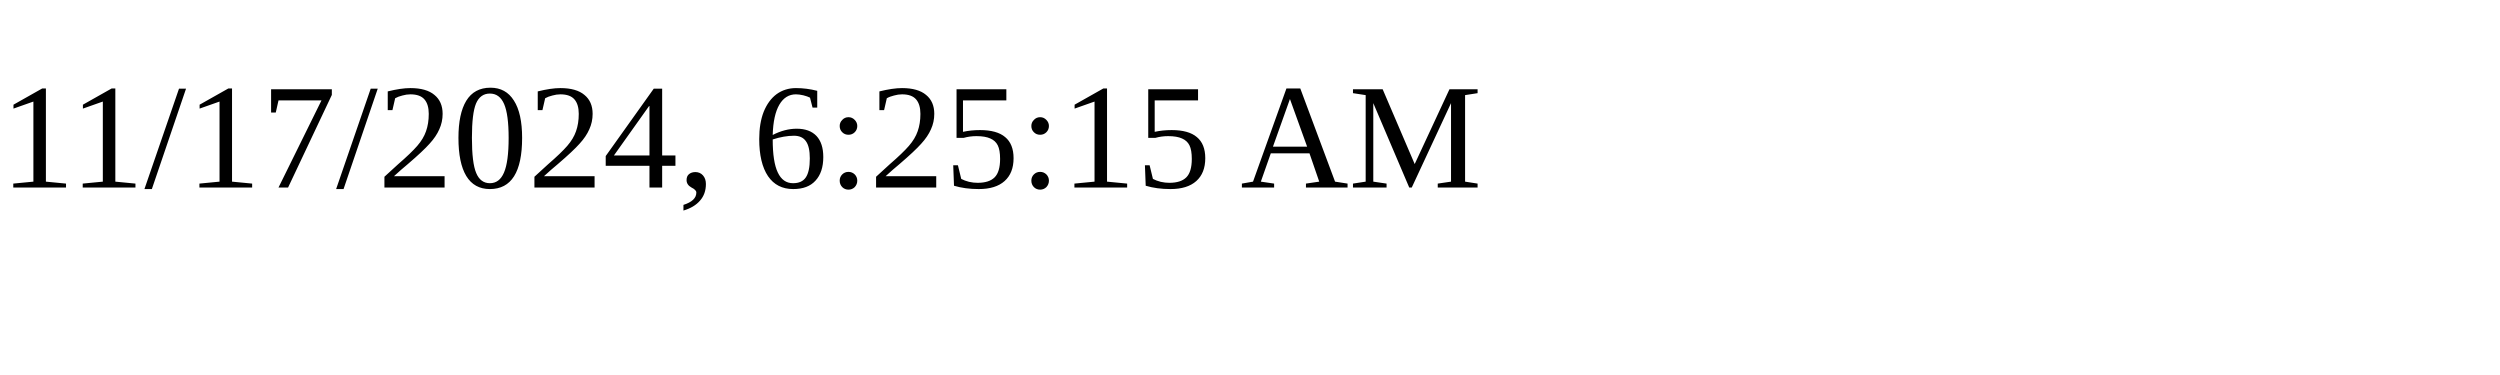
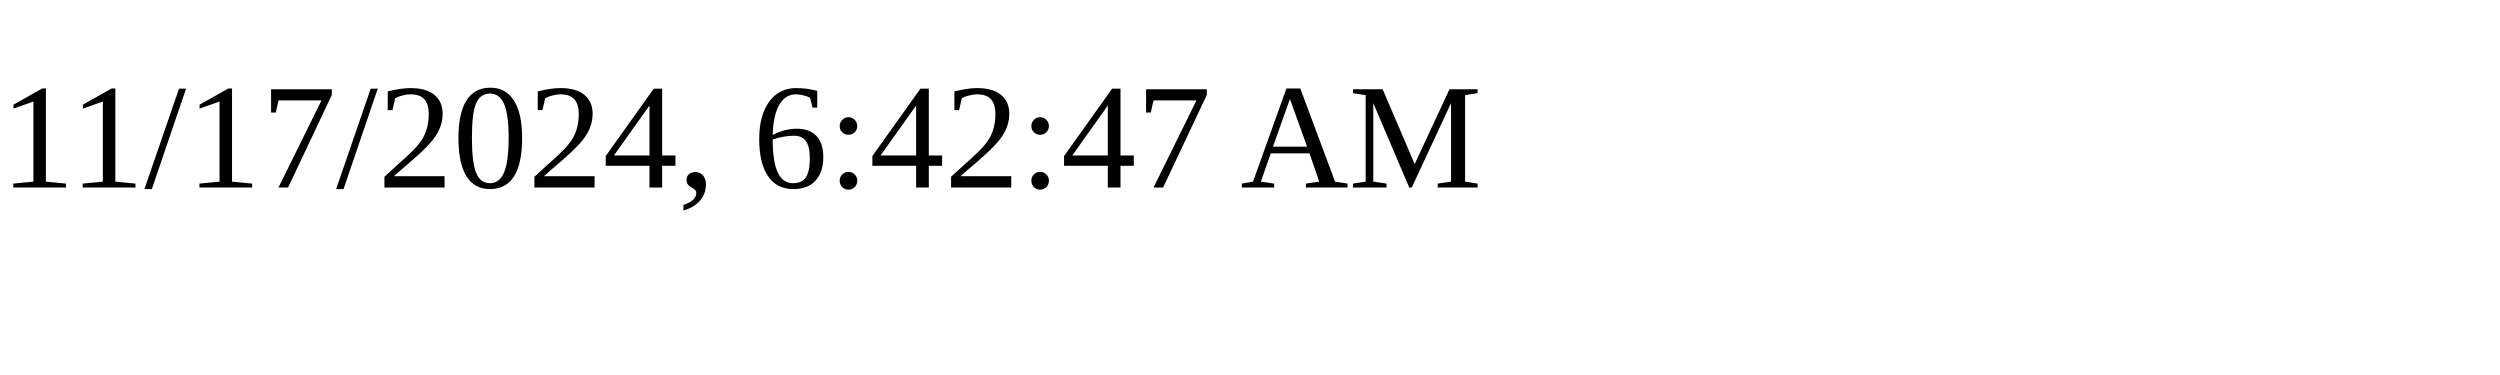
<svg xmlns="http://www.w3.org/2000/svg" height="30" width="200">
-   <text x="0" y="15">11/17/2024, 6:25:15 AM</text>
+   <text x="0" y="15">11/17/2024, 6:42:47 AM</text>
</svg>
